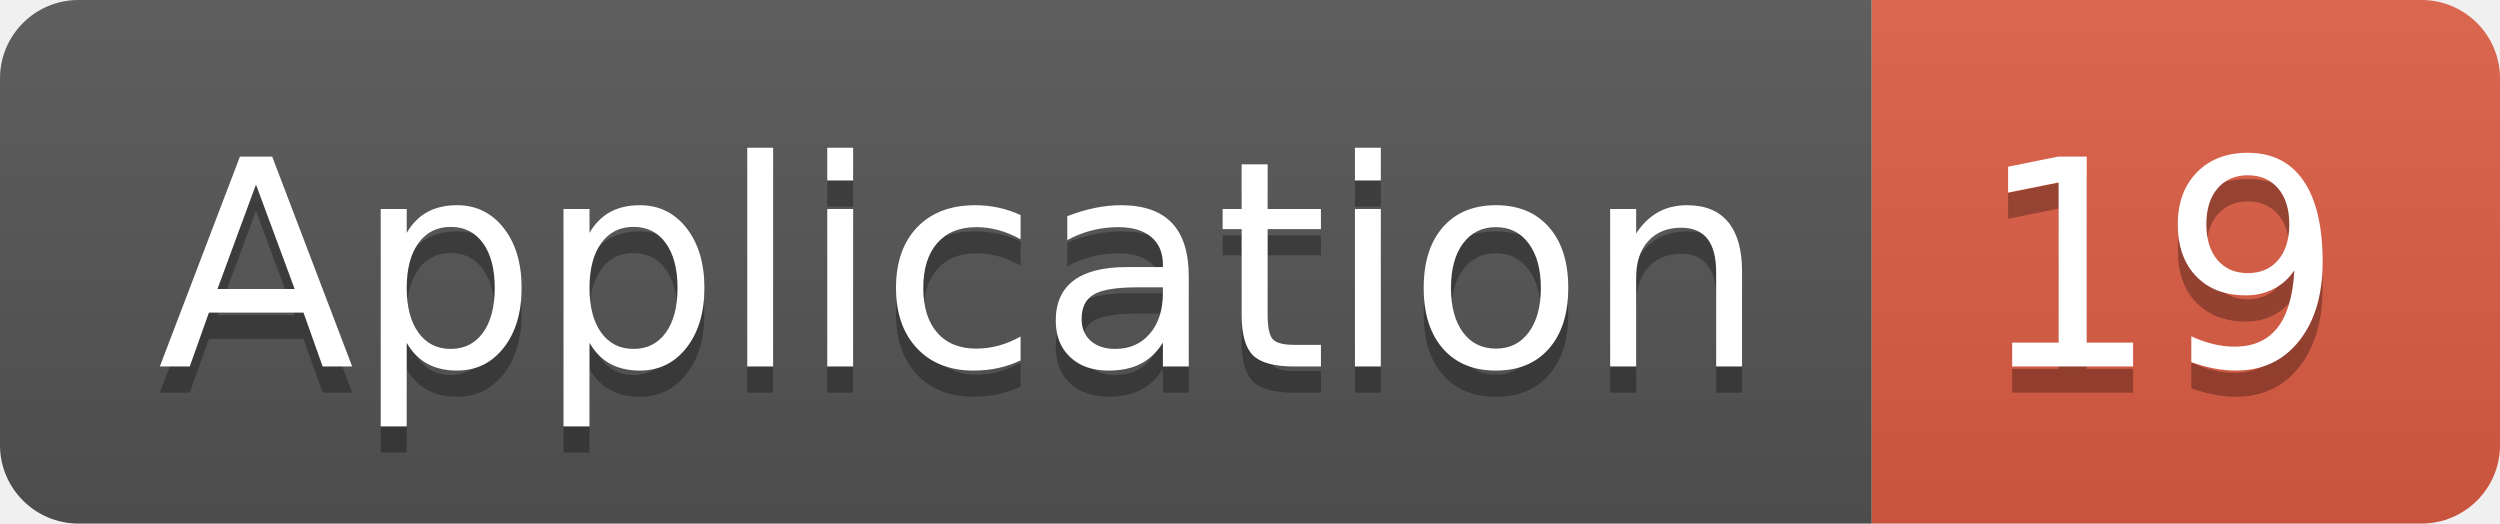
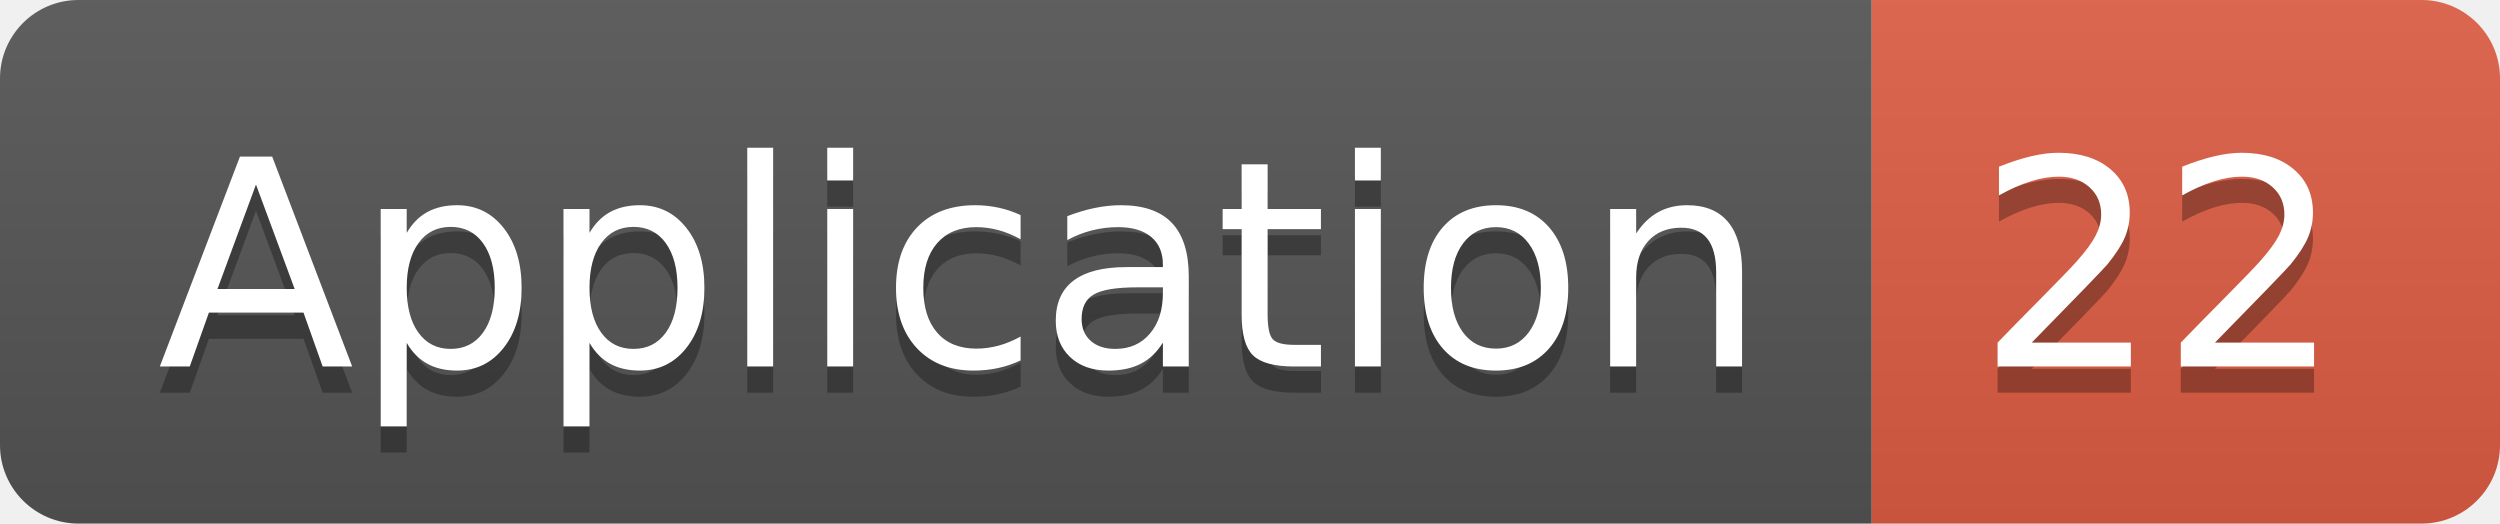
<svg xmlns="http://www.w3.org/2000/svg" width="95.5" height="20">
  <linearGradient id="smooth" x2="0" y2="100%">
    <stop offset="0" stop-color="#bbb" stop-opacity=".1" />
    <stop offset="1" stop-opacity=".1" />
  </linearGradient>
  <clipPath id="round">
    <rect width="95.5" height="20" rx="3" fill="#fff" />
  </clipPath>
  <g clip-path="url(#round)">
    <rect width="71.5" height="20" fill="#555" />
    <rect x="71.5" width="24.0" height="20" fill="#e05d44" />
    <rect width="95.5" height="20" fill="url(#smooth)" />
  </g>
  <g fill="#fff" text-anchor="middle" font-family="DejaVu Sans,Verdana,Geneva,sans-serif" font-size="110">
    <text x="367.5" y="150" fill="#010101" fill-opacity=".3" transform="scale(0.1)" textLength="615.0" lengthAdjust="spacing">Application</text>
    <text x="367.5" y="140" transform="scale(0.1)" textLength="615.0" lengthAdjust="spacing">Application</text>
-     <text x="825.0" y="150" fill="#010101" fill-opacity=".3" transform="scale(0.1)" textLength="140.0" lengthAdjust="spacing">19</text>
-     <text x="825.0" y="140" transform="scale(0.1)" textLength="140.0" lengthAdjust="spacing">19</text>
+     <text x="825.0" y="150" fill="#010101" fill-opacity=".3" transform="scale(0.1)" textLength="140.0" lengthAdjust="spacing">22</text>
+     <text x="825.0" y="140" transform="scale(0.1)" textLength="140.0" lengthAdjust="spacing">22</text>
  </g>
</svg>
